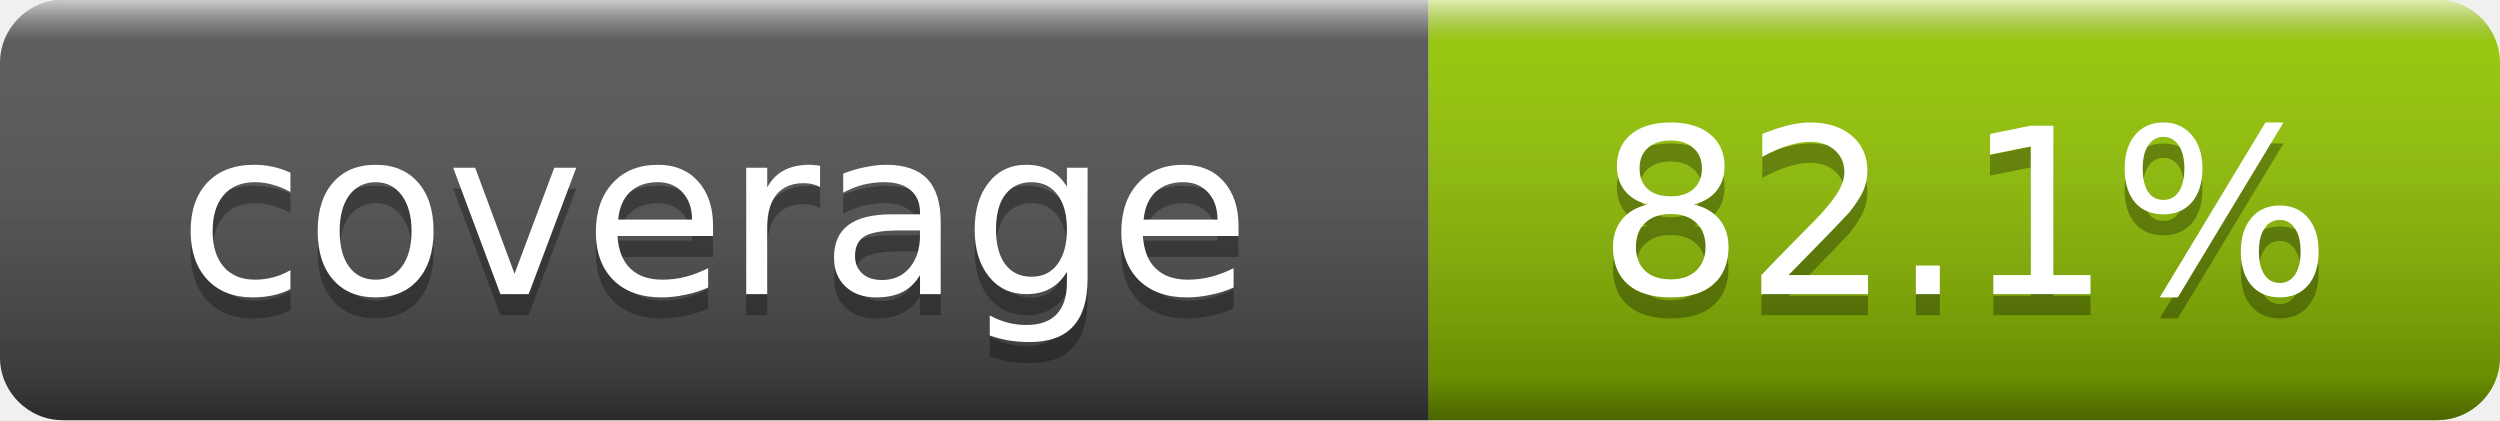
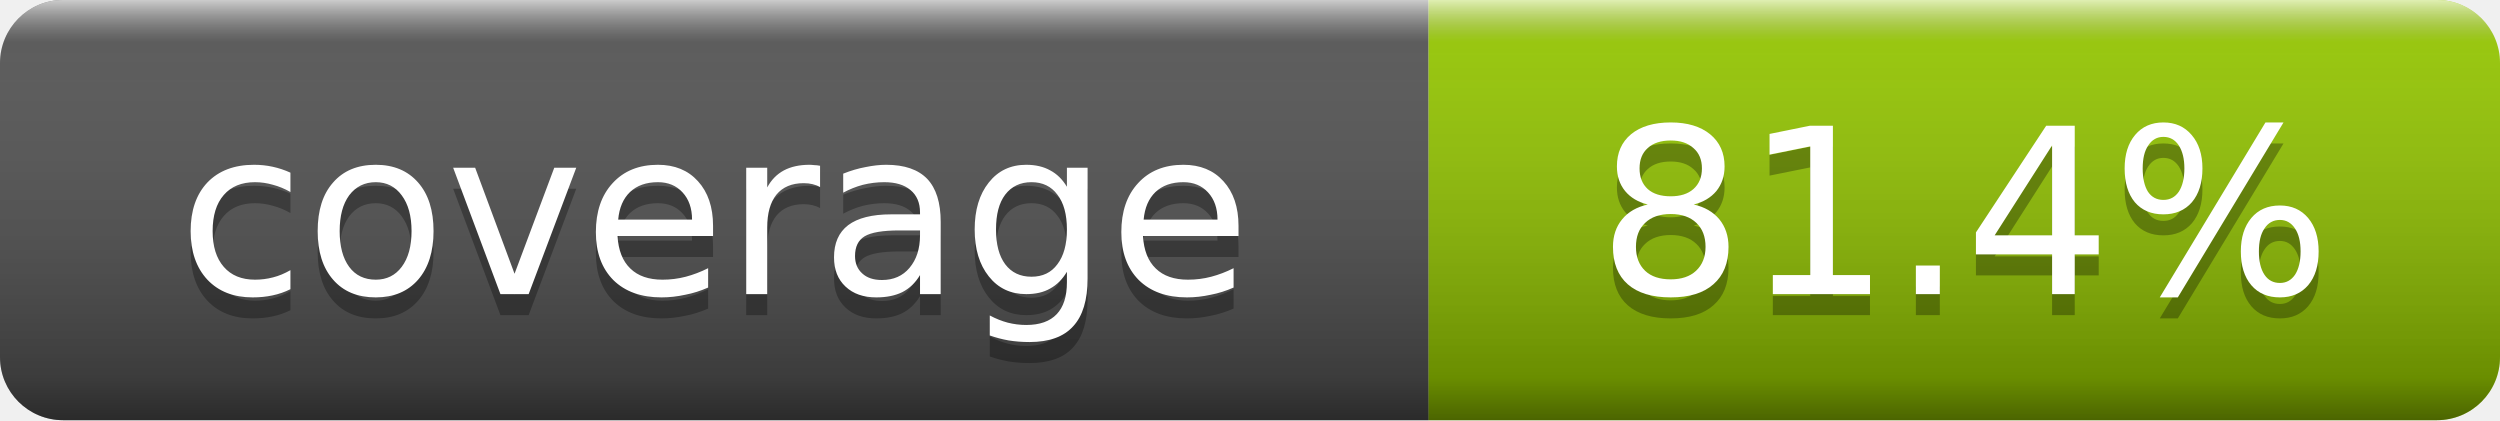
- <svg xmlns="http://www.w3.org/2000/svg" width="119" height="20" role="img" aria-label="coverage: 82.1%">
+ <svg xmlns="http://www.w3.org/2000/svg" width="119" height="20" role="img" aria-label="coverage: 81.4%">
  <linearGradient id="smooth" x2="0" y2="100%">
    <stop offset="0" stop-color="#fff" stop-opacity=".7" />
    <stop offset=".1" stop-color="#aaa" stop-opacity=".1" />
    <stop offset=".9" stop-color="#000" stop-opacity=".3" />
    <stop offset="1" stop-color="#000" stop-opacity=".5" />
  </linearGradient>
  <clipPath id="round">
    <rect width="119" height="20" rx="3" fill="#fff" />
  </clipPath>
  <g clip-path="url(#round)">
    <rect width="68" height="20" fill="#555" />
    <rect x="68" width="51" height="20" fill="#97CA00" />
    <rect width="119" height="20" fill="url(#smooth)" />
  </g>
  <g fill="#fff" text-anchor="middle" font-family="DejaVu Sans,Verdana,Geneva,sans-serif" font-size="11">
    <text x="34" y="15" fill="#010101" fill-opacity=".3">coverage</text>
    <text x="34" y="14">coverage</text>
-     <text x="93.5" y="15" fill="#010101" fill-opacity=".3">82.1%</text>
-     <text x="93.5" y="14">82.1%</text>
+     <text x="93.5" y="15" fill="#010101" fill-opacity=".3">81.4%</text>
+     <text x="93.5" y="14">81.4%</text>
  </g>
</svg>
